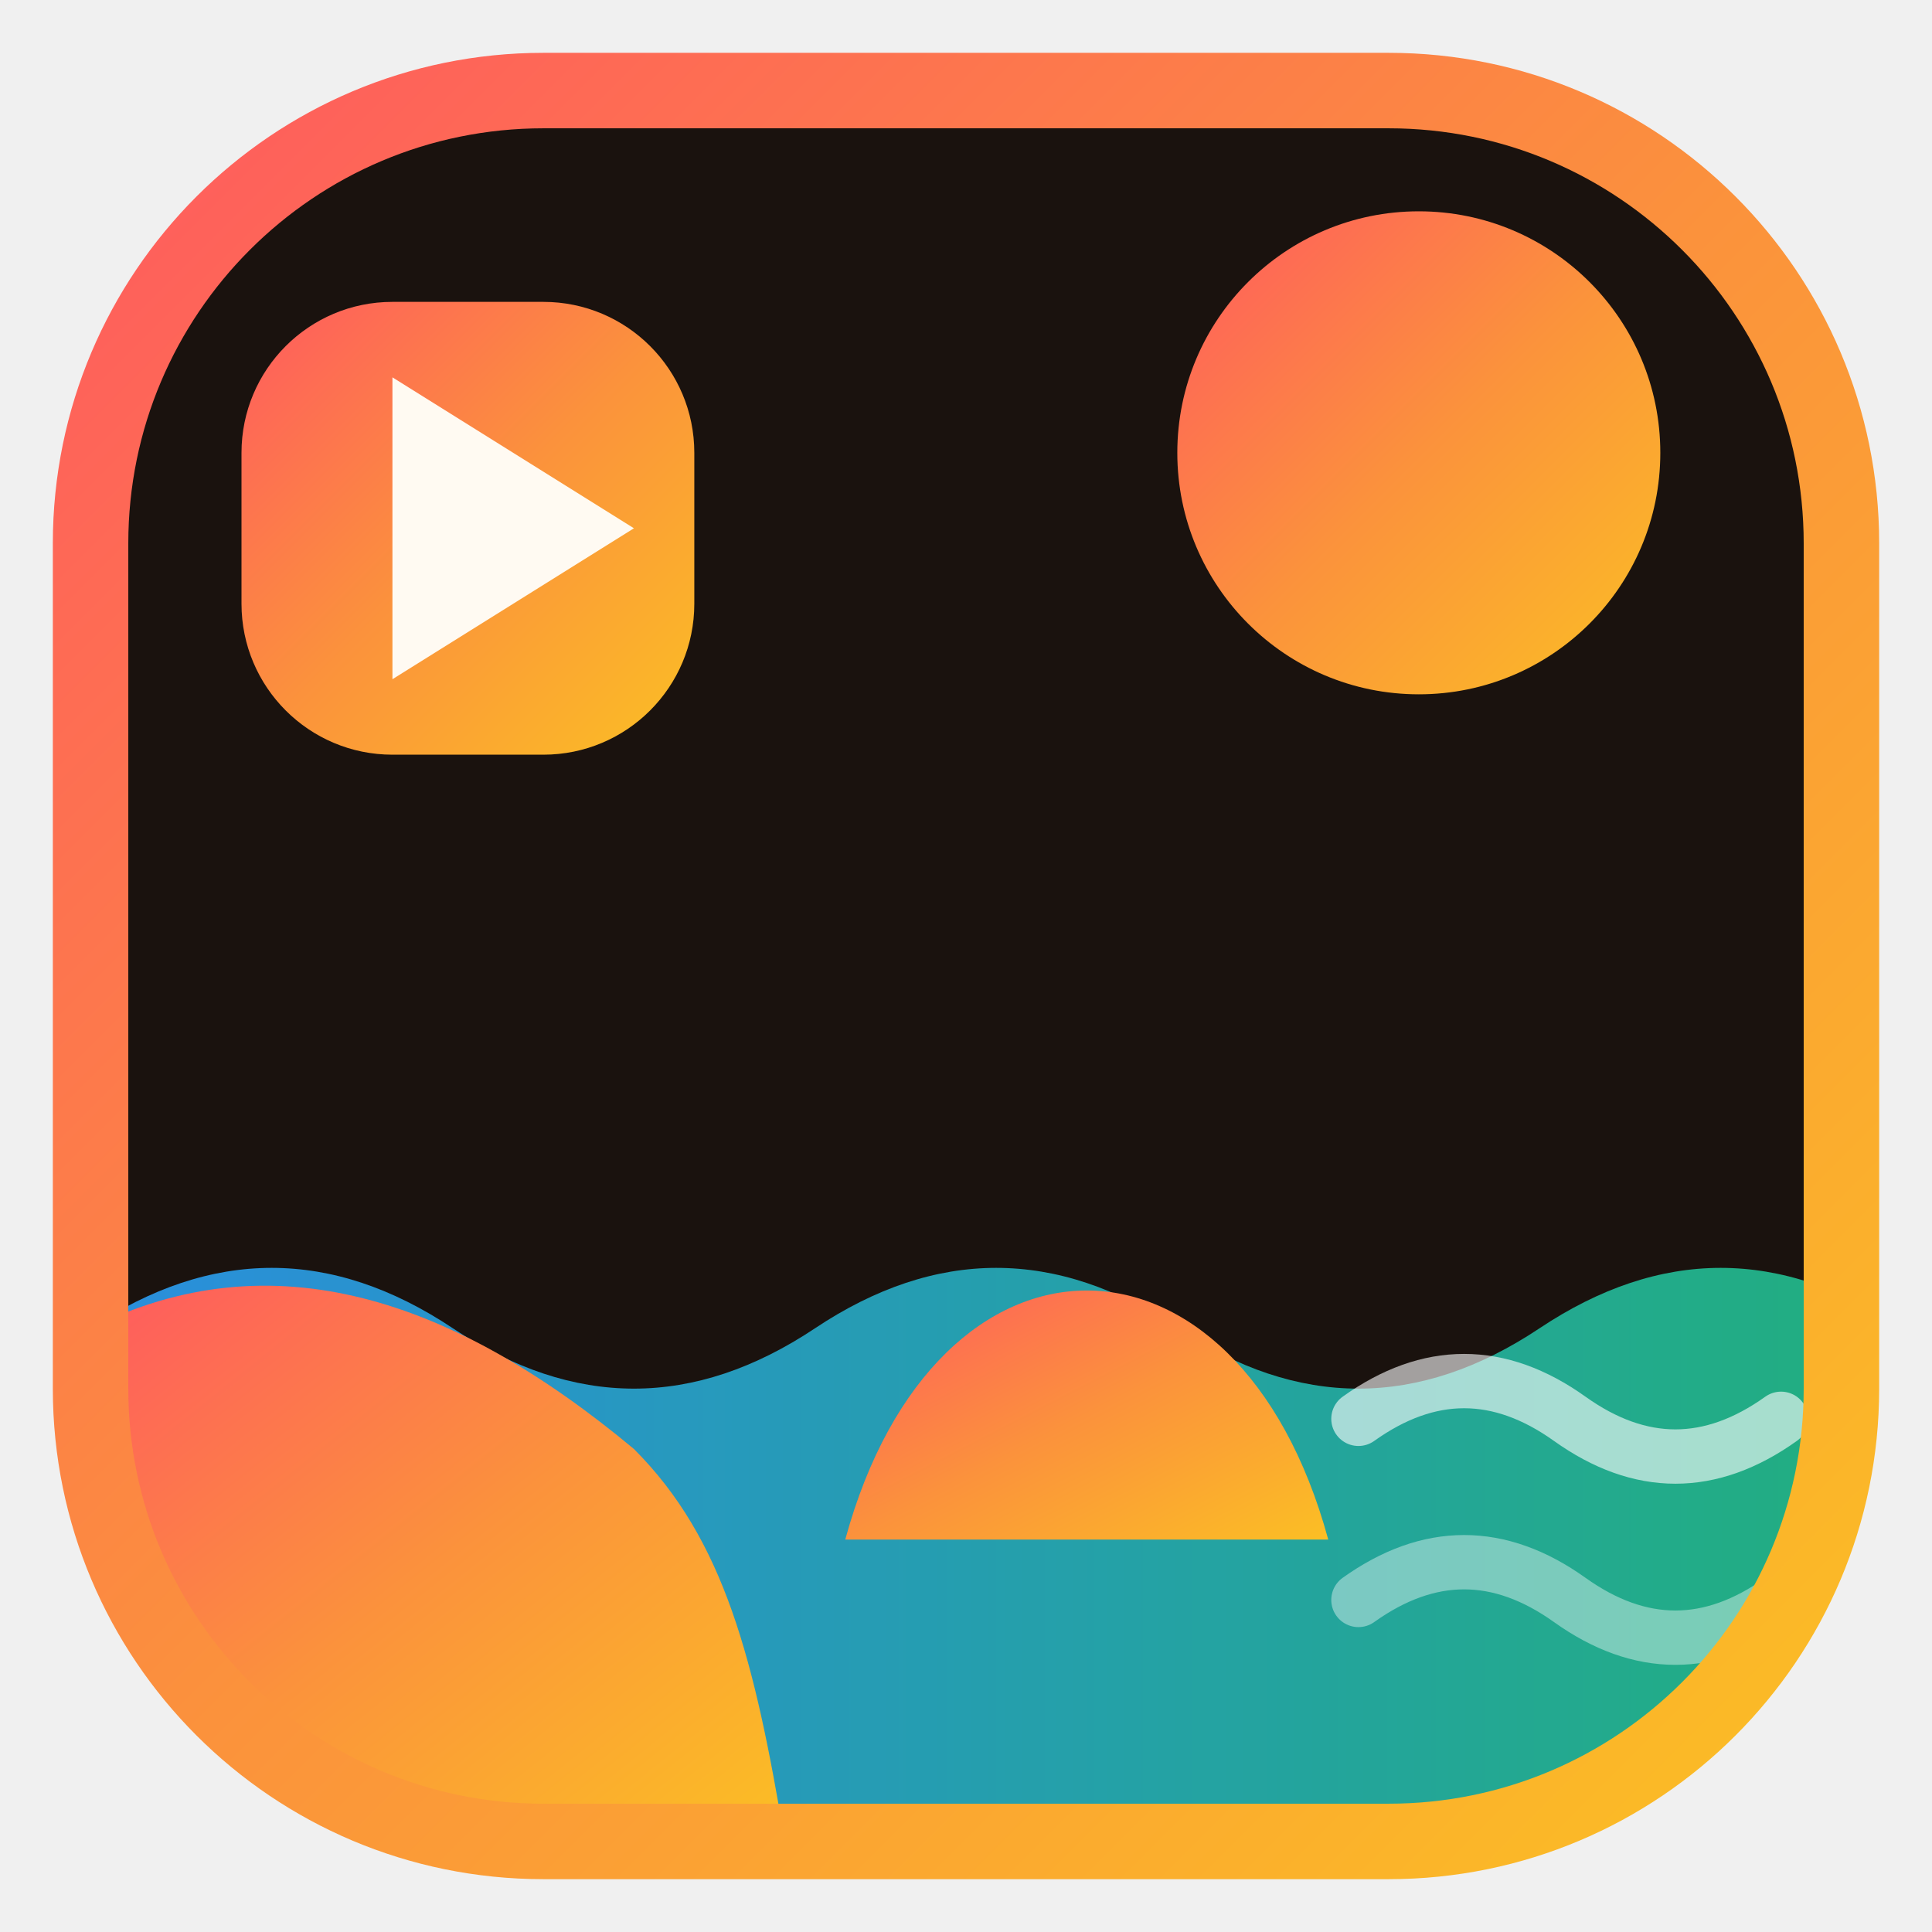
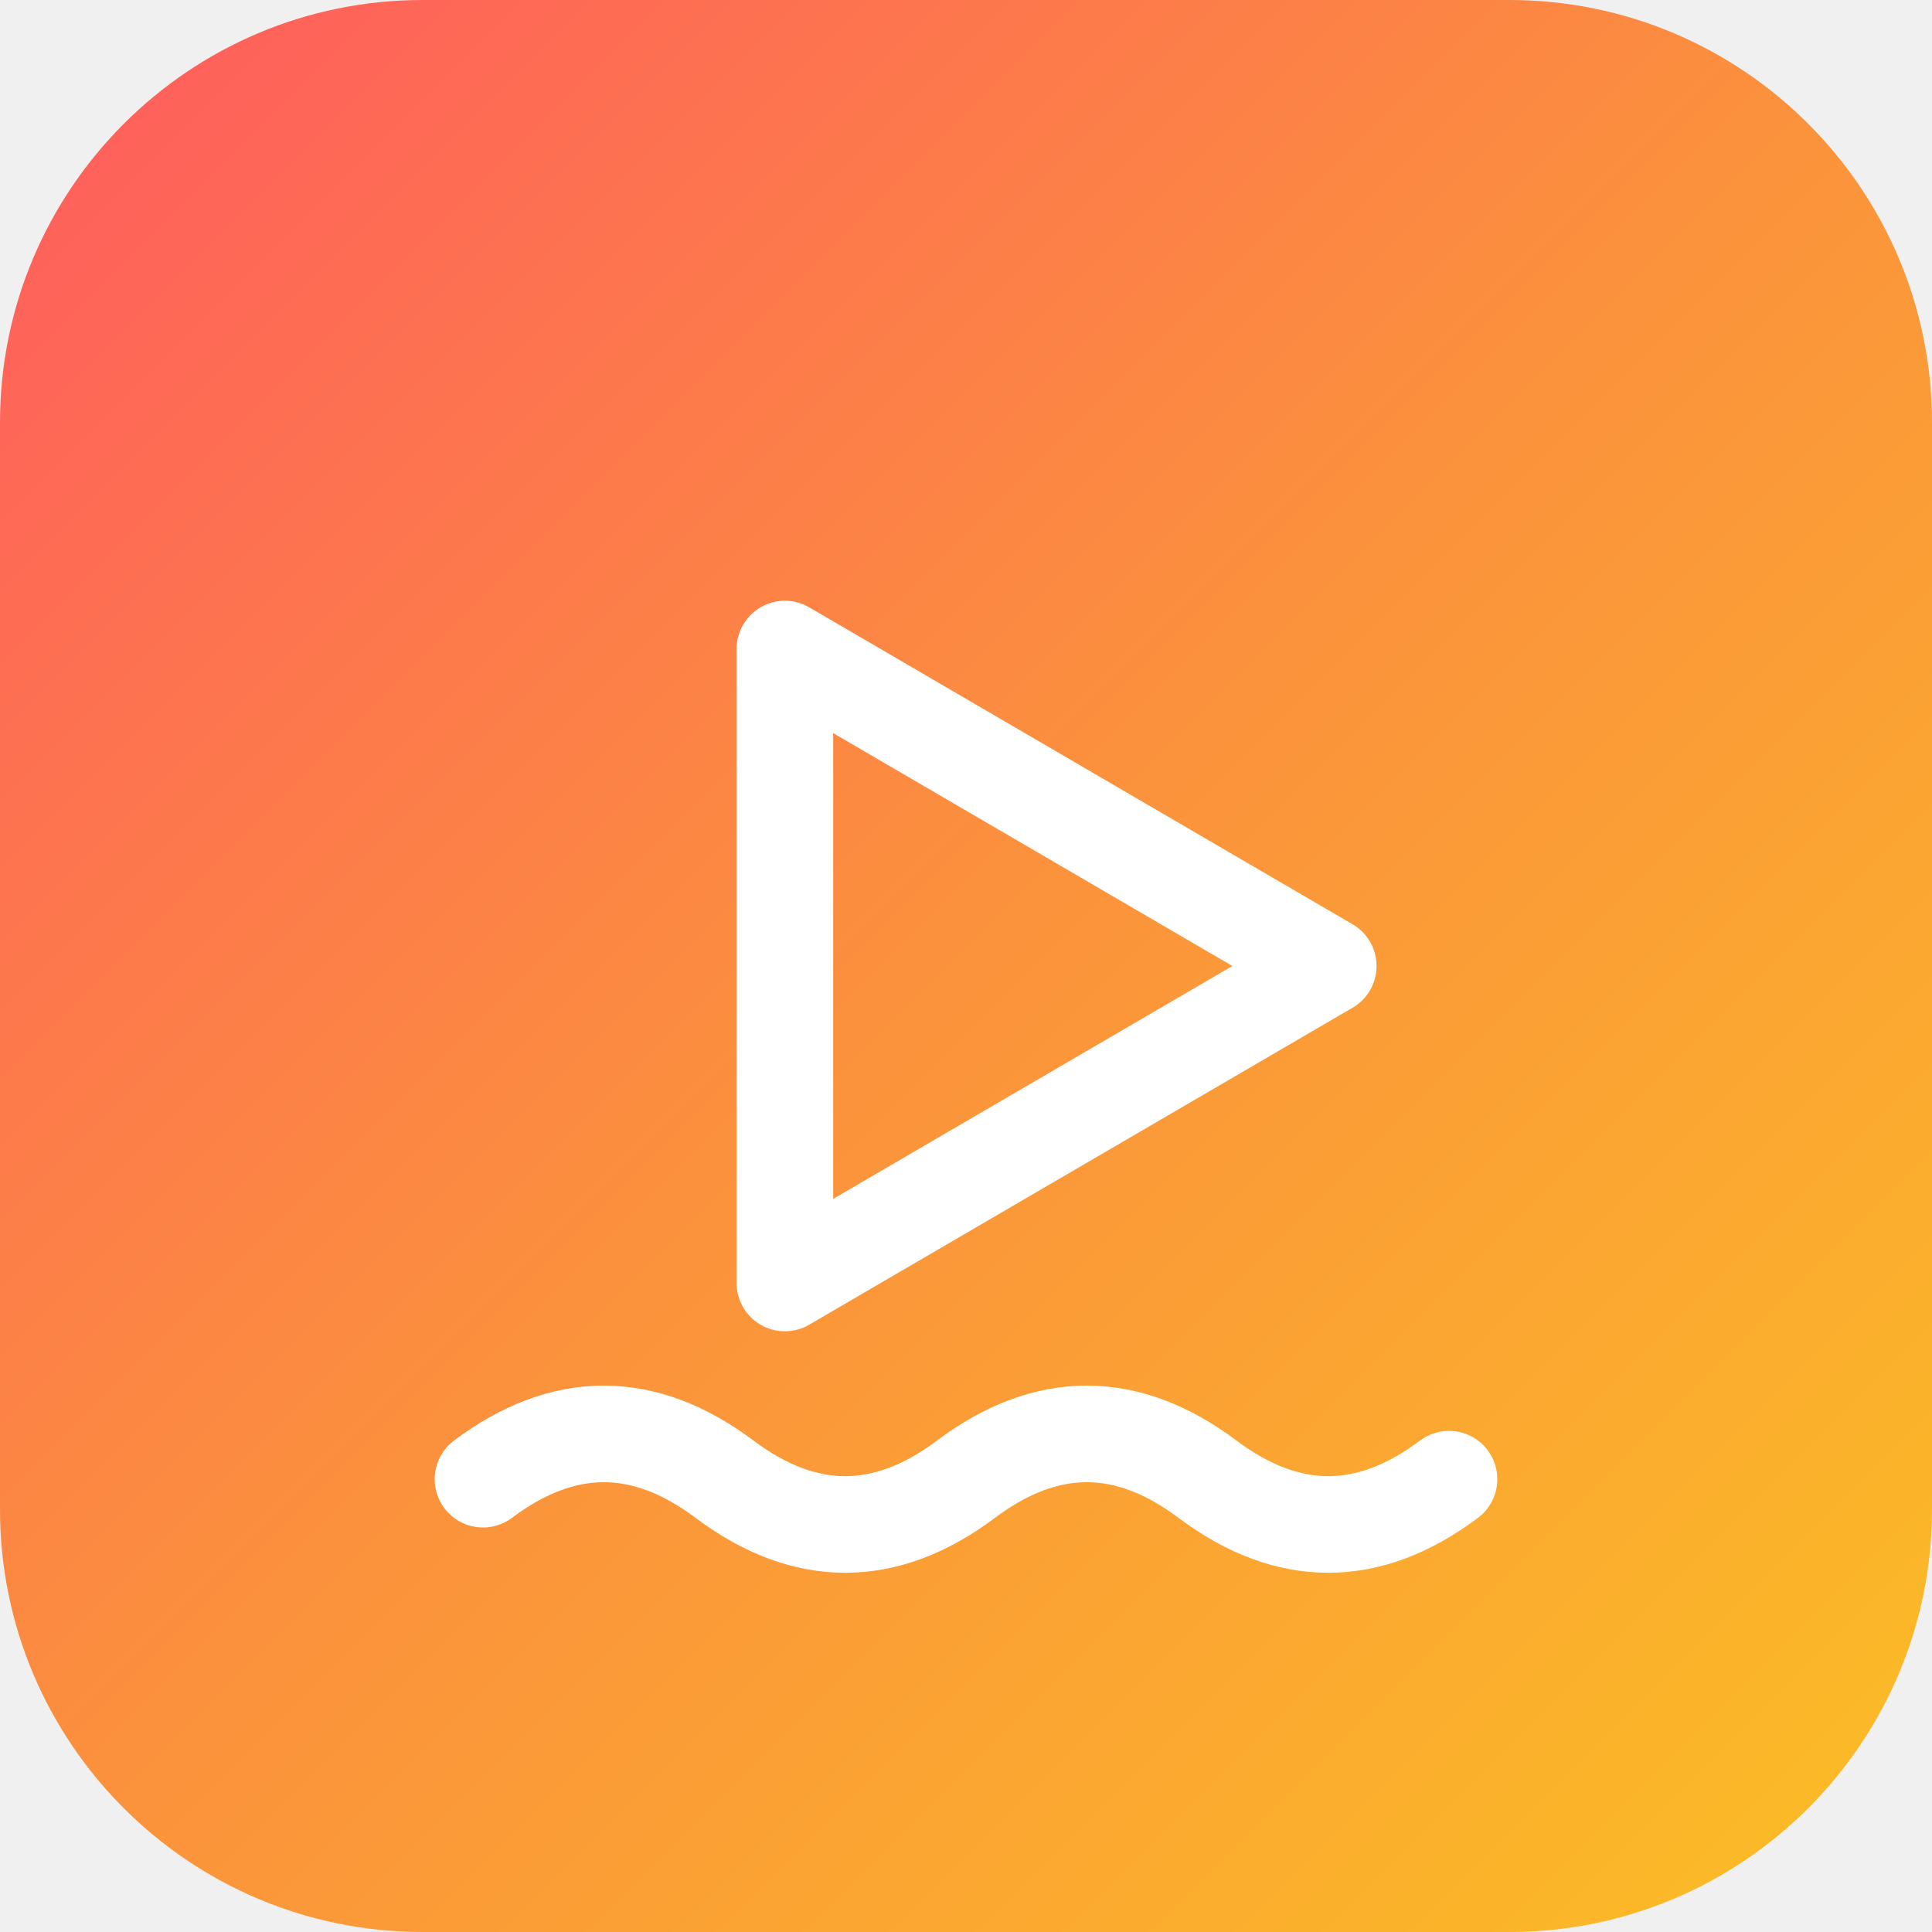
- <svg xmlns="http://www.w3.org/2000/svg" viewBox="0 0 64 64" role="img" aria-label="片屿">
+ <svg xmlns="http://www.w3.org/2000/svg" viewBox="0 0 64 64" width="64" height="64" role="img" aria-label="片屿">
  <defs>
-     <linearGradient id="gw" x1="0" y1="0" x2="1" y2="1">
+     <linearGradient id="bg" x1="0" y1="0" x2="1" y2="1">
      <stop offset="0" stop-color="#ff5a5f" />
      <stop offset="0.5" stop-color="#fb923c" />
      <stop offset="1" stop-color="#fbbf24" />
    </linearGradient>
-     <linearGradient id="sea" x1="0" y1="0" x2="1" y2="0">
-       <stop offset="0" stop-color="#2b9bf4" />
-       <stop offset="1" stop-color="#21c08a" />
-     </linearGradient>
-     <clipPath id="frame">
-       <rect x="3" y="3" width="58" height="58" rx="15" />
-     </clipPath>
-     <style>
-       .bg { fill: #1a120e; }
-       @media (prefers-color-scheme: light) {
-         .bg { fill: #fff1e3; }
-       }
-     </style>
  </defs>
-   <rect class="bg" x="3" y="3" width="58" height="58" rx="15" />
-   <g clip-path="url(#frame)">
-     <path d="M3 44 q6 -4 12 0 t12 0 t12 0 t12 0 t12 0 L61 61 L3 61 Z" fill="url(#sea)" opacity="0.9" />
-     <path d="M45 47 q3.5 -2.5 7 0 t7 0" fill="none" stroke="#ffffff" stroke-width="1.8" stroke-linecap="round" opacity="0.6" />
-     <path d="M45 53 q3.5 -2.5 7 0 t7 0" fill="none" stroke="#ffffff" stroke-width="1.8" stroke-linecap="round" opacity="0.4" />
-     <path d="M28 51 C31 40 41 40 44 51 Z" fill="url(#gw)" />
-     <path d="M3 61 L3 44 C9 41 15 43 21 48 C24 51 25 55 26 61 Z" fill="url(#gw)" />
-     <circle cx="47" cy="15" r="8" fill="url(#gw)" />
-     <rect x="8" y="10" width="15" height="15" rx="5" fill="url(#gw)" />
-     <path d="M13 12.5 L13 22.5 L21 17.5 Z" fill="#fffaf2" />
+   <rect width="64" height="64" rx="14" fill="url(#bg)" />
+   <g fill="none" stroke="#fff" stroke-width="3.2" stroke-linecap="round" stroke-linejoin="round">
+     <path d="M26 21.5 L44 32 L26 42.5 Z" />
+     <path d="M16 49 q4 -3 8 0 t8 0 t8 0 t8 0" />
  </g>
-   <rect x="3" y="3" width="58" height="58" rx="15" fill="none" stroke="url(#gw)" stroke-width="2.5" />
</svg>
